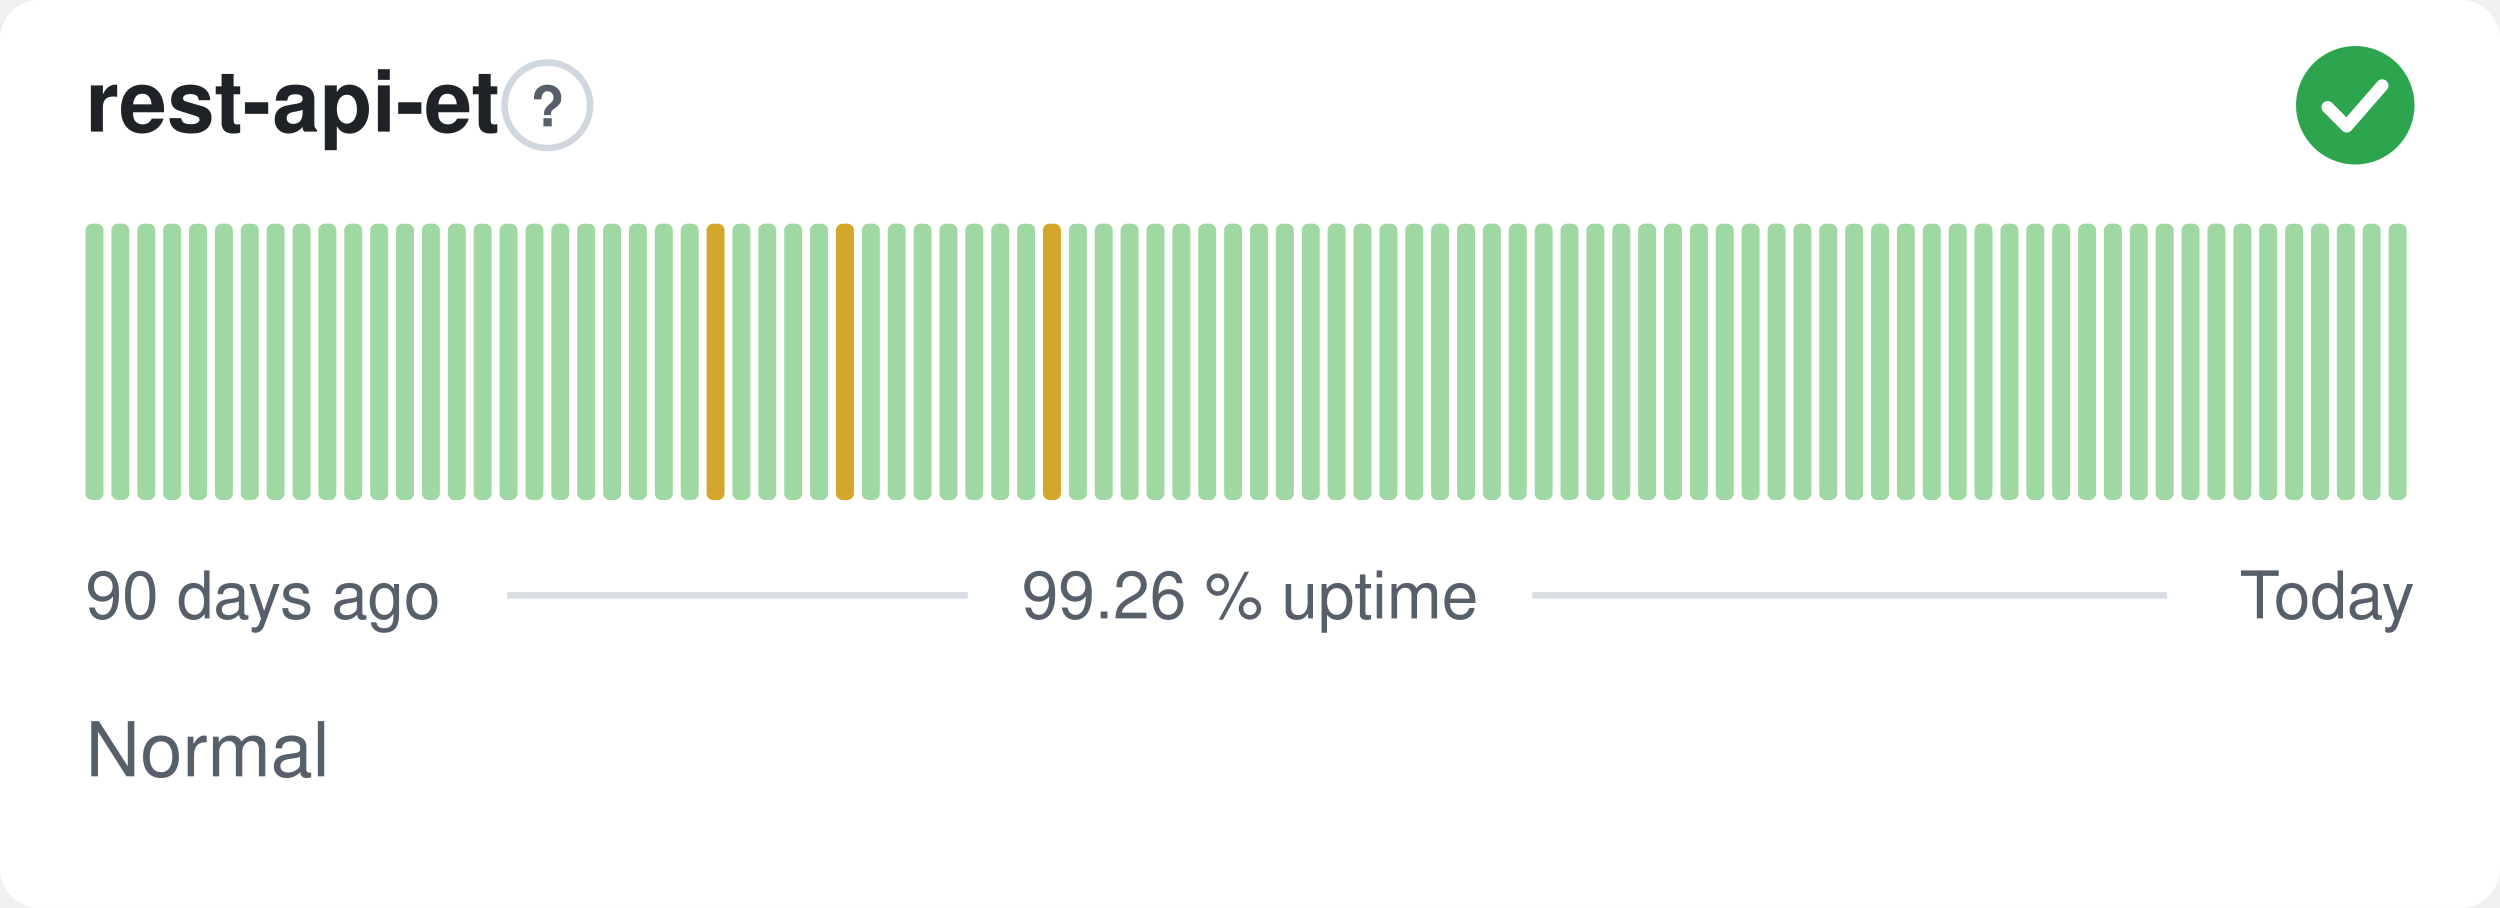
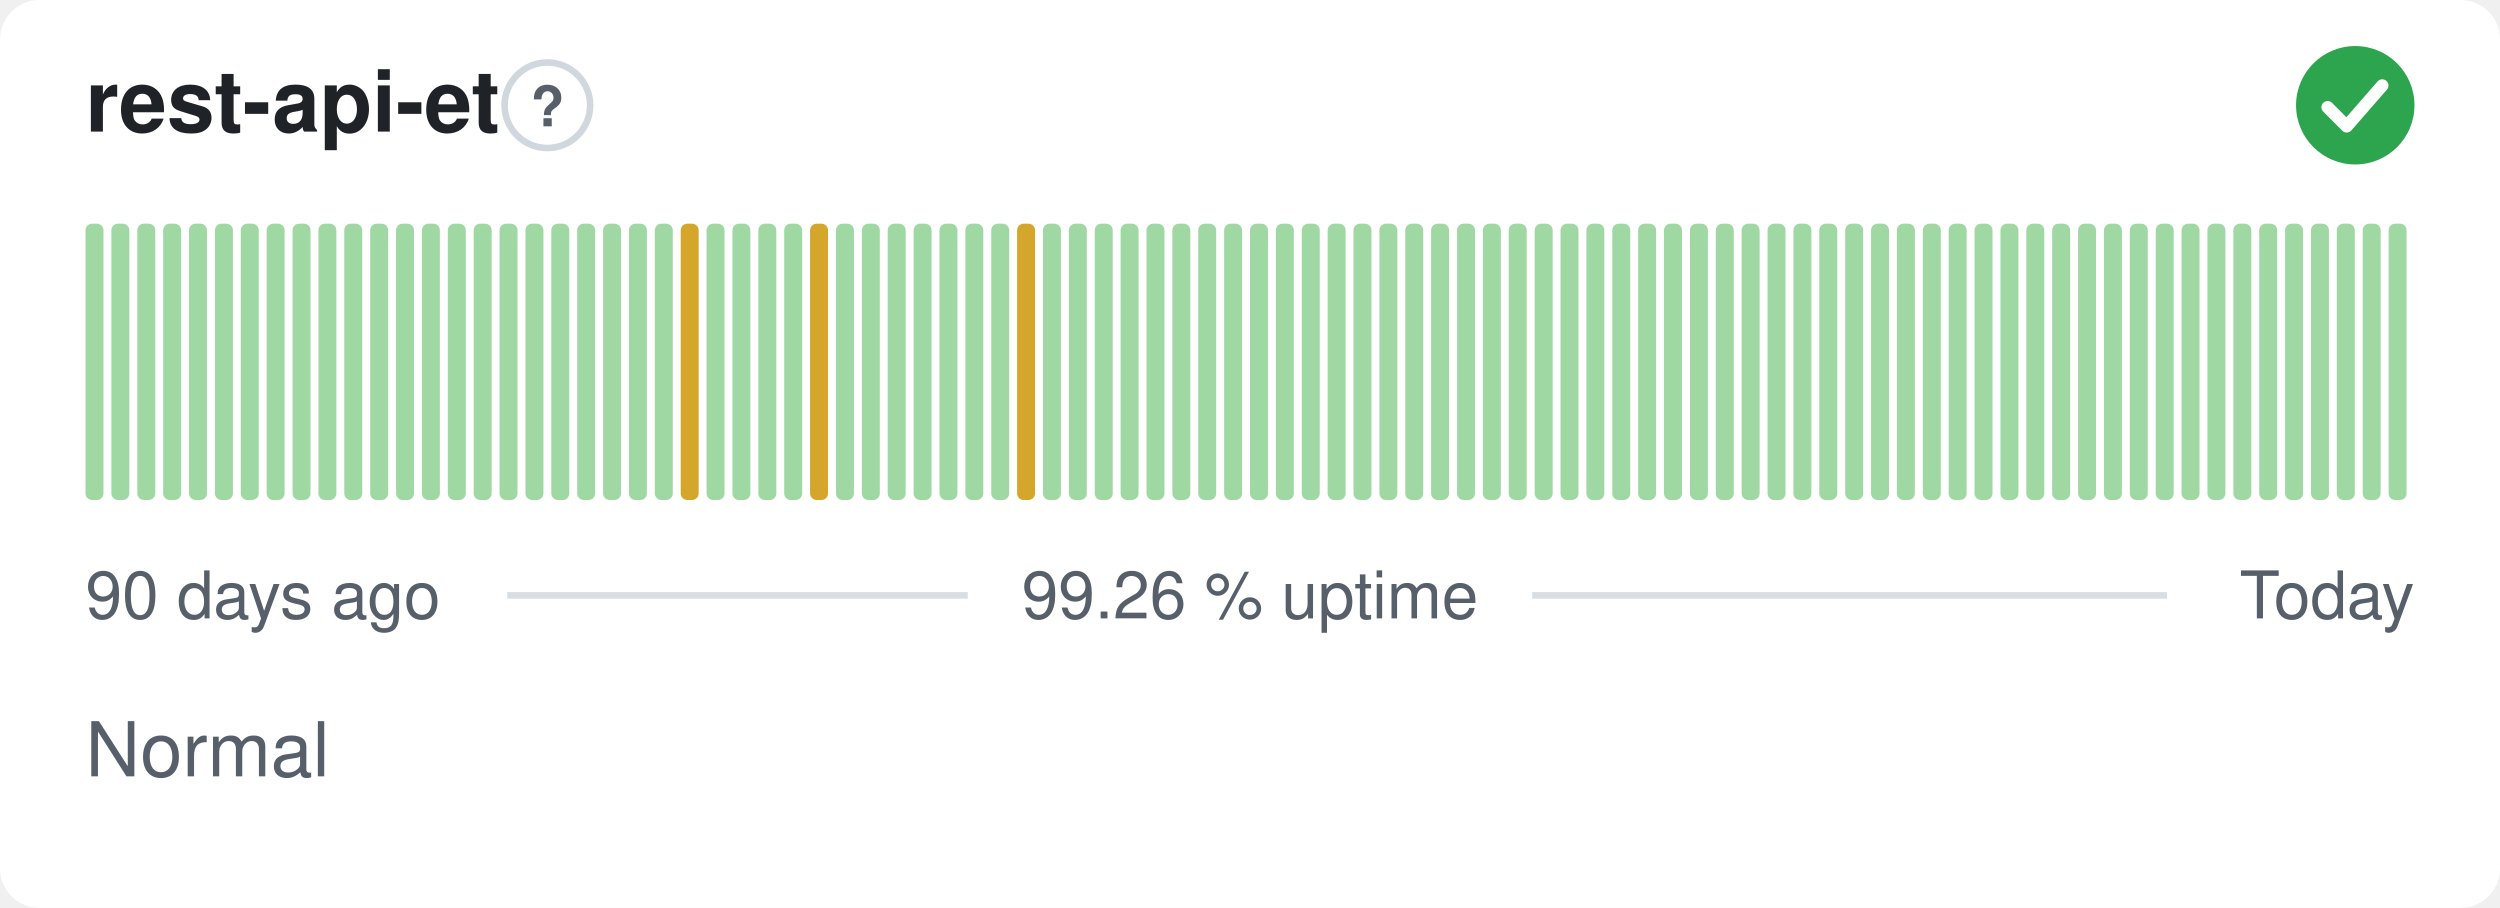
<svg xmlns="http://www.w3.org/2000/svg" width="380" height="138" viewBox="0 0 380 138" role="img" aria-label="rest-api-et: Normal, 99.26 % uptime over the last 90 days" font-family="-apple-system,BlinkMacSystemFont,'Segoe UI',Helvetica,Arial,sans-serif">
  <style>
    @media (prefers-color-scheme: dark) {
      .bg { fill: #0d1117 }
      .title { fill: #e6edf3 }
      .muted { fill: #8b949e }
      .hint { stroke: #30363d }
      .rule { stroke: #30363d }
      .nodata { fill: #21262d }
    }
  </style>
  <rect class="bg" width="380" height="138" rx="6" fill="#ffffff" />
  <text class="title" x="13" y="20" font-size="13" font-weight="600" fill="#1f2328">rest-api-et</text>
  <circle class="hint" cx="83.2" cy="16" r="6.5" fill="none" stroke="#d0d7de" stroke-width="1" />
  <text class="muted" x="83.2" y="19.2" text-anchor="middle" font-size="8.5" font-weight="700" fill="#57606a">?</text>
  <circle cx="358" cy="16" r="9" fill="#2da44e" />
  <path d="M353.80 16.30l2.90 2.90 5.40 -6.20" fill="none" stroke="#fff" stroke-width="1.89" stroke-linecap="round" stroke-linejoin="round" />
  <rect x="13.00" y="34.00" width="2.73" height="42.00" rx="1" fill="#9fd8a3" />
  <rect x="16.93" y="34.00" width="2.73" height="42.00" rx="1" fill="#9fd8a3" />
  <rect x="20.87" y="34.00" width="2.73" height="42.00" rx="1" fill="#9fd8a3" />
  <rect x="24.80" y="34.00" width="2.73" height="42.00" rx="1" fill="#9fd8a3" />
  <rect x="28.73" y="34.00" width="2.73" height="42.00" rx="1" fill="#9fd8a3" />
  <rect x="32.67" y="34.00" width="2.73" height="42.00" rx="1" fill="#9fd8a3" />
  <rect x="36.60" y="34.00" width="2.73" height="42.00" rx="1" fill="#9fd8a3" />
  <rect x="40.53" y="34.00" width="2.73" height="42.00" rx="1" fill="#9fd8a3" />
  <rect x="44.47" y="34.00" width="2.73" height="42.00" rx="1" fill="#9fd8a3" />
  <rect x="48.40" y="34.00" width="2.73" height="42.00" rx="1" fill="#9fd8a3" />
  <rect x="52.33" y="34.00" width="2.73" height="42.00" rx="1" fill="#9fd8a3" />
  <rect x="56.27" y="34.00" width="2.73" height="42.00" rx="1" fill="#9fd8a3" />
  <rect x="60.20" y="34.00" width="2.73" height="42.00" rx="1" fill="#9fd8a3" />
  <rect x="64.13" y="34.00" width="2.73" height="42.00" rx="1" fill="#9fd8a3" />
  <rect x="68.07" y="34.00" width="2.73" height="42.00" rx="1" fill="#9fd8a3" />
  <rect x="72.00" y="34.00" width="2.73" height="42.00" rx="1" fill="#9fd8a3" />
  <rect x="75.93" y="34.00" width="2.73" height="42.00" rx="1" fill="#9fd8a3" />
  <rect x="79.87" y="34.00" width="2.73" height="42.00" rx="1" fill="#9fd8a3" />
  <rect x="83.80" y="34.00" width="2.73" height="42.00" rx="1" fill="#9fd8a3" />
  <rect x="87.73" y="34.00" width="2.73" height="42.00" rx="1" fill="#9fd8a3" />
  <rect x="91.67" y="34.00" width="2.73" height="42.00" rx="1" fill="#9fd8a3" />
  <rect x="95.60" y="34.00" width="2.73" height="42.00" rx="1" fill="#9fd8a3" />
  <rect x="99.53" y="34.00" width="2.73" height="42.00" rx="1" fill="#9fd8a3" />
-   <rect x="103.47" y="34.00" width="2.73" height="42.00" rx="1" fill="#9fd8a3" />
-   <rect x="107.40" y="34.00" width="2.73" height="42.00" rx="1" fill="#d4a72c" />
+   <rect x="103.47" y="34.00" width="2.73" height="42.00" rx="1" fill="#d4a72c" />
+   <rect x="107.40" y="34.00" width="2.73" height="42.00" rx="1" fill="#9fd8a3" />
  <rect x="111.33" y="34.00" width="2.73" height="42.00" rx="1" fill="#9fd8a3" />
  <rect x="115.27" y="34.00" width="2.73" height="42.00" rx="1" fill="#9fd8a3" />
  <rect x="119.20" y="34.00" width="2.73" height="42.00" rx="1" fill="#9fd8a3" />
-   <rect x="123.13" y="34.00" width="2.73" height="42.00" rx="1" fill="#9fd8a3" />
-   <rect x="127.07" y="34.00" width="2.73" height="42.00" rx="1" fill="#d4a72c" />
+   <rect x="123.13" y="34.00" width="2.73" height="42.00" rx="1" fill="#d4a72c" />
+   <rect x="127.07" y="34.00" width="2.73" height="42.00" rx="1" fill="#9fd8a3" />
  <rect x="131.00" y="34.00" width="2.73" height="42.00" rx="1" fill="#9fd8a3" />
  <rect x="134.93" y="34.00" width="2.73" height="42.00" rx="1" fill="#9fd8a3" />
  <rect x="138.87" y="34.00" width="2.73" height="42.00" rx="1" fill="#9fd8a3" />
  <rect x="142.80" y="34.00" width="2.73" height="42.00" rx="1" fill="#9fd8a3" />
  <rect x="146.73" y="34.00" width="2.73" height="42.00" rx="1" fill="#9fd8a3" />
  <rect x="150.67" y="34.00" width="2.73" height="42.00" rx="1" fill="#9fd8a3" />
-   <rect x="154.60" y="34.00" width="2.73" height="42.00" rx="1" fill="#9fd8a3" />
-   <rect x="158.53" y="34.00" width="2.73" height="42.00" rx="1" fill="#d4a72c" />
+   <rect x="154.60" y="34.00" width="2.73" height="42.00" rx="1" fill="#d4a72c" />
+   <rect x="158.53" y="34.00" width="2.73" height="42.00" rx="1" fill="#9fd8a3" />
  <rect x="162.47" y="34.00" width="2.73" height="42.00" rx="1" fill="#9fd8a3" />
  <rect x="166.40" y="34.00" width="2.73" height="42.00" rx="1" fill="#9fd8a3" />
  <rect x="170.33" y="34.00" width="2.73" height="42.00" rx="1" fill="#9fd8a3" />
  <rect x="174.27" y="34.00" width="2.73" height="42.00" rx="1" fill="#9fd8a3" />
  <rect x="178.20" y="34.00" width="2.73" height="42.00" rx="1" fill="#9fd8a3" />
  <rect x="182.13" y="34.00" width="2.73" height="42.00" rx="1" fill="#9fd8a3" />
  <rect x="186.07" y="34.00" width="2.73" height="42.00" rx="1" fill="#9fd8a3" />
  <rect x="190.00" y="34.00" width="2.73" height="42.00" rx="1" fill="#9fd8a3" />
  <rect x="193.93" y="34.00" width="2.73" height="42.00" rx="1" fill="#9fd8a3" />
  <rect x="197.87" y="34.00" width="2.73" height="42.00" rx="1" fill="#9fd8a3" />
  <rect x="201.80" y="34.00" width="2.73" height="42.00" rx="1" fill="#9fd8a3" />
  <rect x="205.73" y="34.00" width="2.73" height="42.00" rx="1" fill="#9fd8a3" />
  <rect x="209.67" y="34.00" width="2.73" height="42.00" rx="1" fill="#9fd8a3" />
  <rect x="213.60" y="34.00" width="2.73" height="42.00" rx="1" fill="#9fd8a3" />
  <rect x="217.53" y="34.00" width="2.73" height="42.00" rx="1" fill="#9fd8a3" />
  <rect x="221.47" y="34.00" width="2.73" height="42.00" rx="1" fill="#9fd8a3" />
  <rect x="225.40" y="34.00" width="2.73" height="42.00" rx="1" fill="#9fd8a3" />
  <rect x="229.33" y="34.00" width="2.73" height="42.00" rx="1" fill="#9fd8a3" />
  <rect x="233.27" y="34.00" width="2.73" height="42.00" rx="1" fill="#9fd8a3" />
  <rect x="237.20" y="34.00" width="2.73" height="42.00" rx="1" fill="#9fd8a3" />
  <rect x="241.13" y="34.00" width="2.73" height="42.00" rx="1" fill="#9fd8a3" />
  <rect x="245.07" y="34.00" width="2.73" height="42.00" rx="1" fill="#9fd8a3" />
  <rect x="249.00" y="34.00" width="2.73" height="42.00" rx="1" fill="#9fd8a3" />
  <rect x="252.93" y="34.00" width="2.73" height="42.00" rx="1" fill="#9fd8a3" />
  <rect x="256.87" y="34.00" width="2.73" height="42.00" rx="1" fill="#9fd8a3" />
  <rect x="260.80" y="34.00" width="2.73" height="42.00" rx="1" fill="#9fd8a3" />
  <rect x="264.73" y="34.00" width="2.73" height="42.00" rx="1" fill="#9fd8a3" />
  <rect x="268.67" y="34.00" width="2.73" height="42.00" rx="1" fill="#9fd8a3" />
  <rect x="272.60" y="34.00" width="2.73" height="42.00" rx="1" fill="#9fd8a3" />
  <rect x="276.53" y="34.00" width="2.73" height="42.00" rx="1" fill="#9fd8a3" />
  <rect x="280.47" y="34.00" width="2.73" height="42.00" rx="1" fill="#9fd8a3" />
  <rect x="284.40" y="34.00" width="2.73" height="42.00" rx="1" fill="#9fd8a3" />
  <rect x="288.33" y="34.00" width="2.73" height="42.00" rx="1" fill="#9fd8a3" />
  <rect x="292.27" y="34.00" width="2.73" height="42.00" rx="1" fill="#9fd8a3" />
  <rect x="296.20" y="34.00" width="2.73" height="42.00" rx="1" fill="#9fd8a3" />
  <rect x="300.13" y="34.00" width="2.73" height="42.00" rx="1" fill="#9fd8a3" />
  <rect x="304.07" y="34.00" width="2.73" height="42.00" rx="1" fill="#9fd8a3" />
  <rect x="308.00" y="34.00" width="2.73" height="42.00" rx="1" fill="#9fd8a3" />
  <rect x="311.93" y="34.00" width="2.73" height="42.00" rx="1" fill="#9fd8a3" />
  <rect x="315.87" y="34.00" width="2.73" height="42.00" rx="1" fill="#9fd8a3" />
  <rect x="319.80" y="34.00" width="2.73" height="42.00" rx="1" fill="#9fd8a3" />
  <rect x="323.73" y="34.00" width="2.73" height="42.00" rx="1" fill="#9fd8a3" />
  <rect x="327.67" y="34.00" width="2.73" height="42.00" rx="1" fill="#9fd8a3" />
  <rect x="331.60" y="34.00" width="2.73" height="42.00" rx="1" fill="#9fd8a3" />
  <rect x="335.53" y="34.00" width="2.73" height="42.00" rx="1" fill="#9fd8a3" />
  <rect x="339.47" y="34.00" width="2.73" height="42.00" rx="1" fill="#9fd8a3" />
  <rect x="343.40" y="34.00" width="2.73" height="42.00" rx="1" fill="#9fd8a3" />
  <rect x="347.33" y="34.00" width="2.73" height="42.00" rx="1" fill="#9fd8a3" />
  <rect x="351.27" y="34.00" width="2.73" height="42.00" rx="1" fill="#9fd8a3" />
  <rect x="355.20" y="34.00" width="2.73" height="42.00" rx="1" fill="#9fd8a3" />
  <rect x="359.13" y="34.00" width="2.73" height="42.00" rx="1" fill="#9fd8a3" />
  <rect x="363.07" y="34.00" width="2.73" height="42.00" rx="1" fill="#9fd8a3" />
  <text class="muted" x="13" y="94" font-size="10" fill="#57606a">90 days ago</text>
  <text class="muted" x="190" y="94" text-anchor="middle" font-size="10" fill="#57606a">99.26 % uptime</text>
  <text class="muted" x="367" y="94" text-anchor="end" font-size="10" fill="#57606a">Today</text>
  <line class="rule" x1="77.1" y1="90.5" x2="147.1" y2="90.5" stroke="#d8dee4" stroke-width="1" />
  <line class="rule" x1="232.9" y1="90.5" x2="329.4" y2="90.5" stroke="#d8dee4" stroke-width="1" />
  <text class="muted" x="13" y="118" font-size="11.5" fill="#57606a">Normal</text>
</svg>
